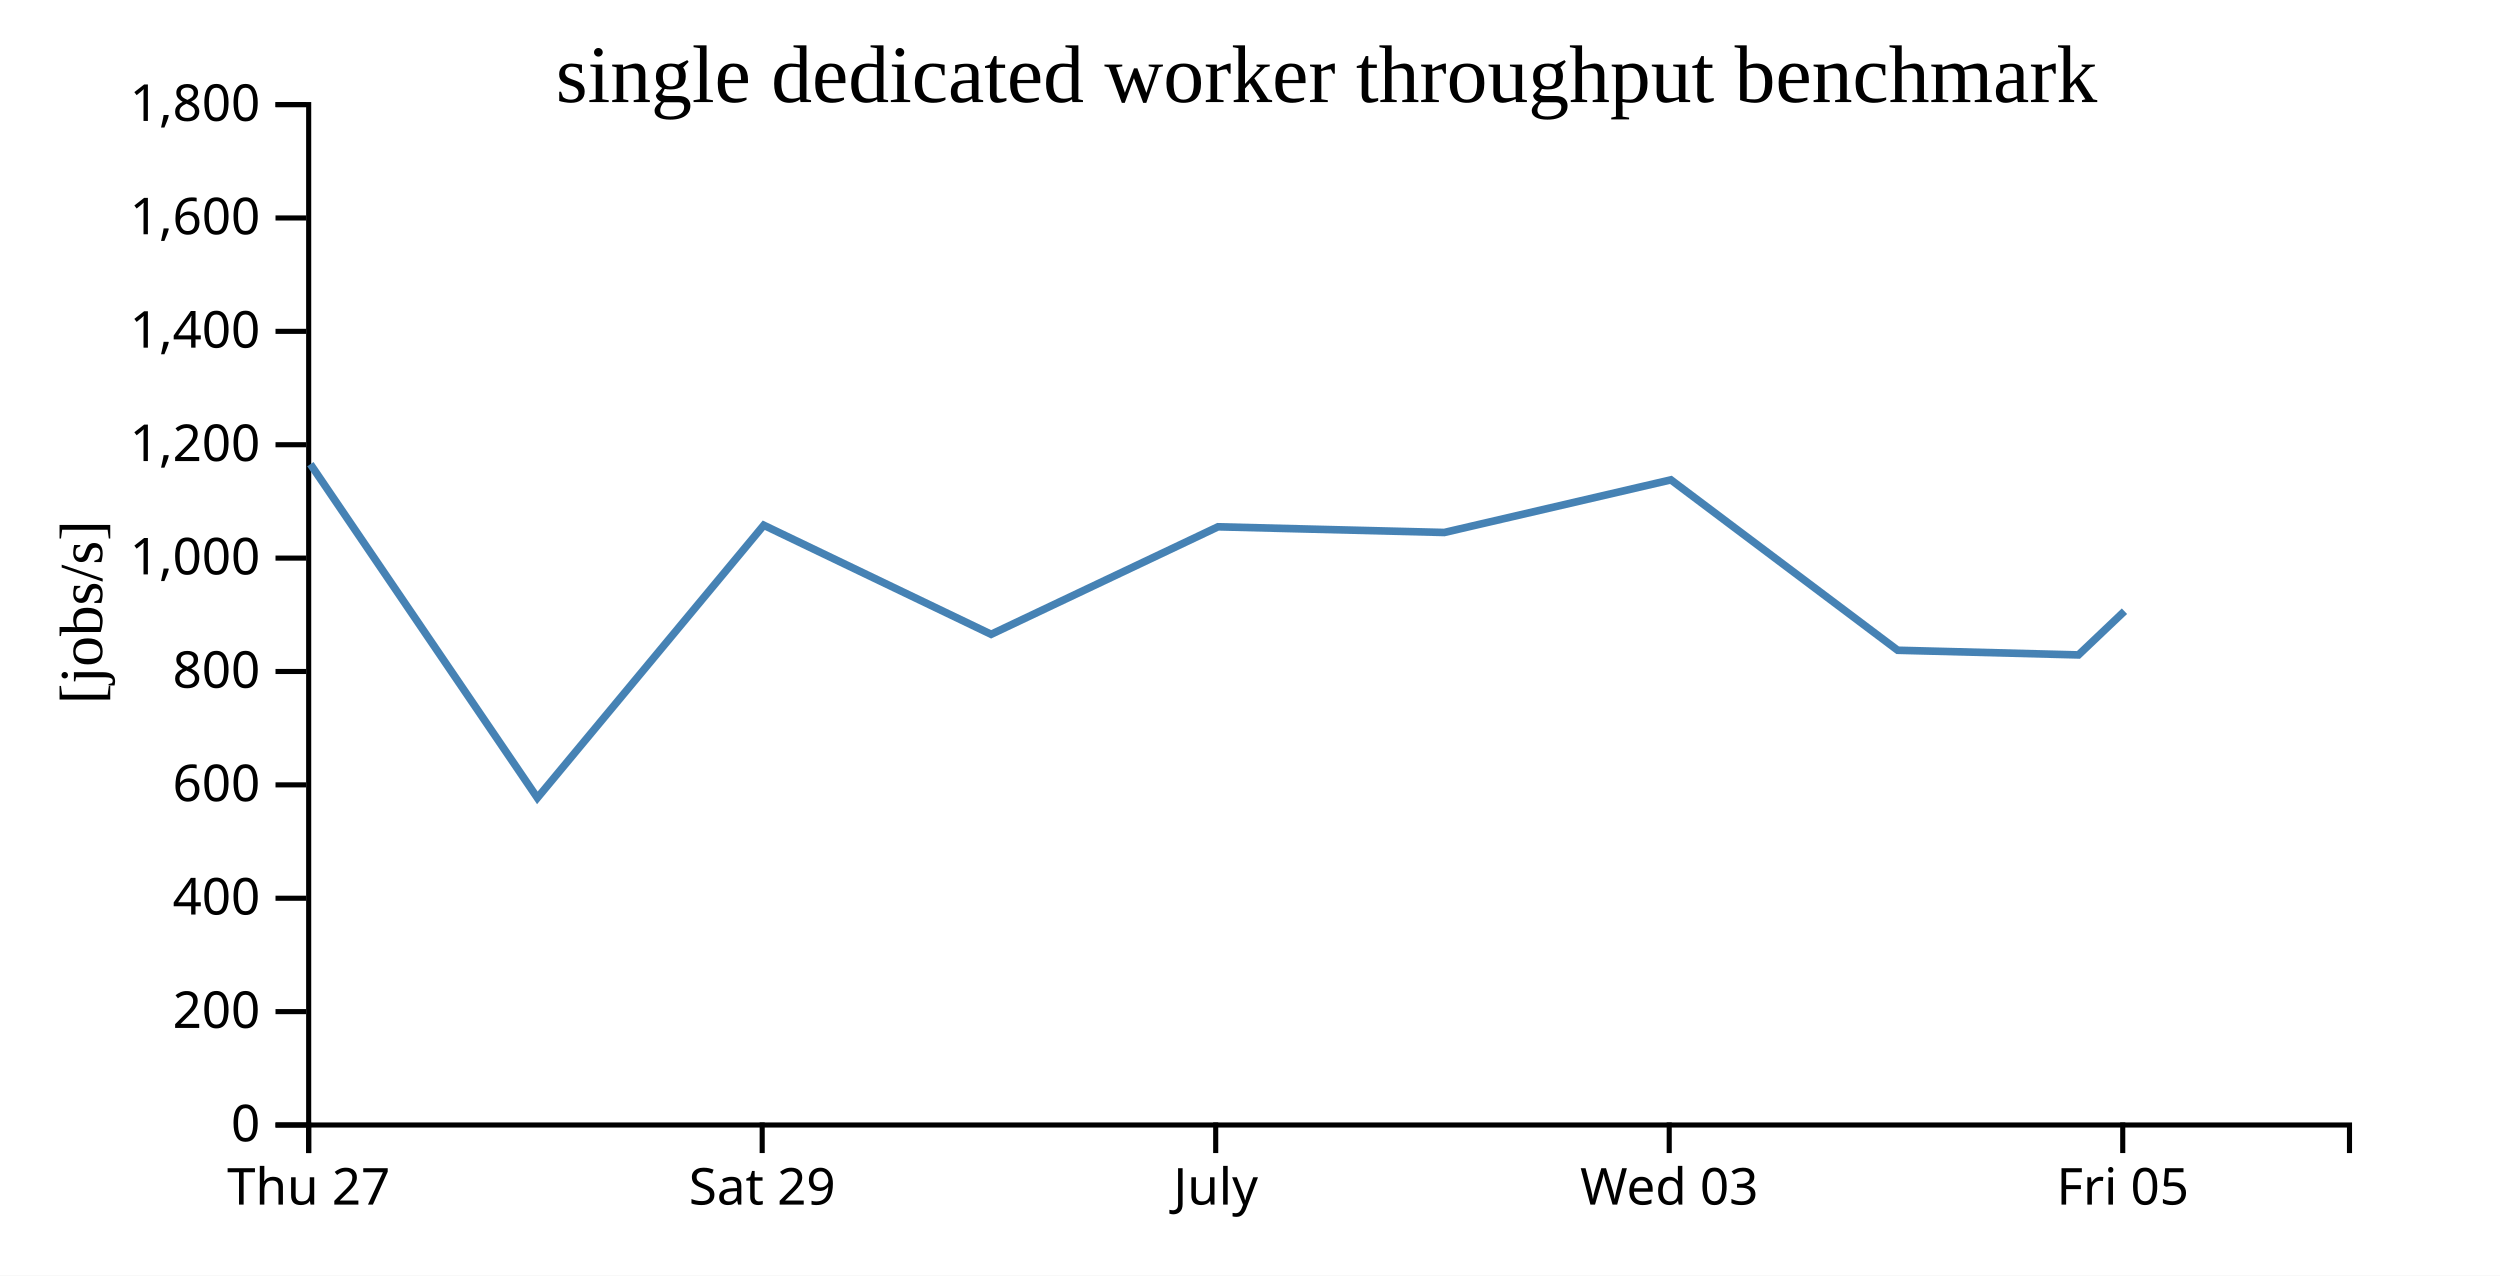
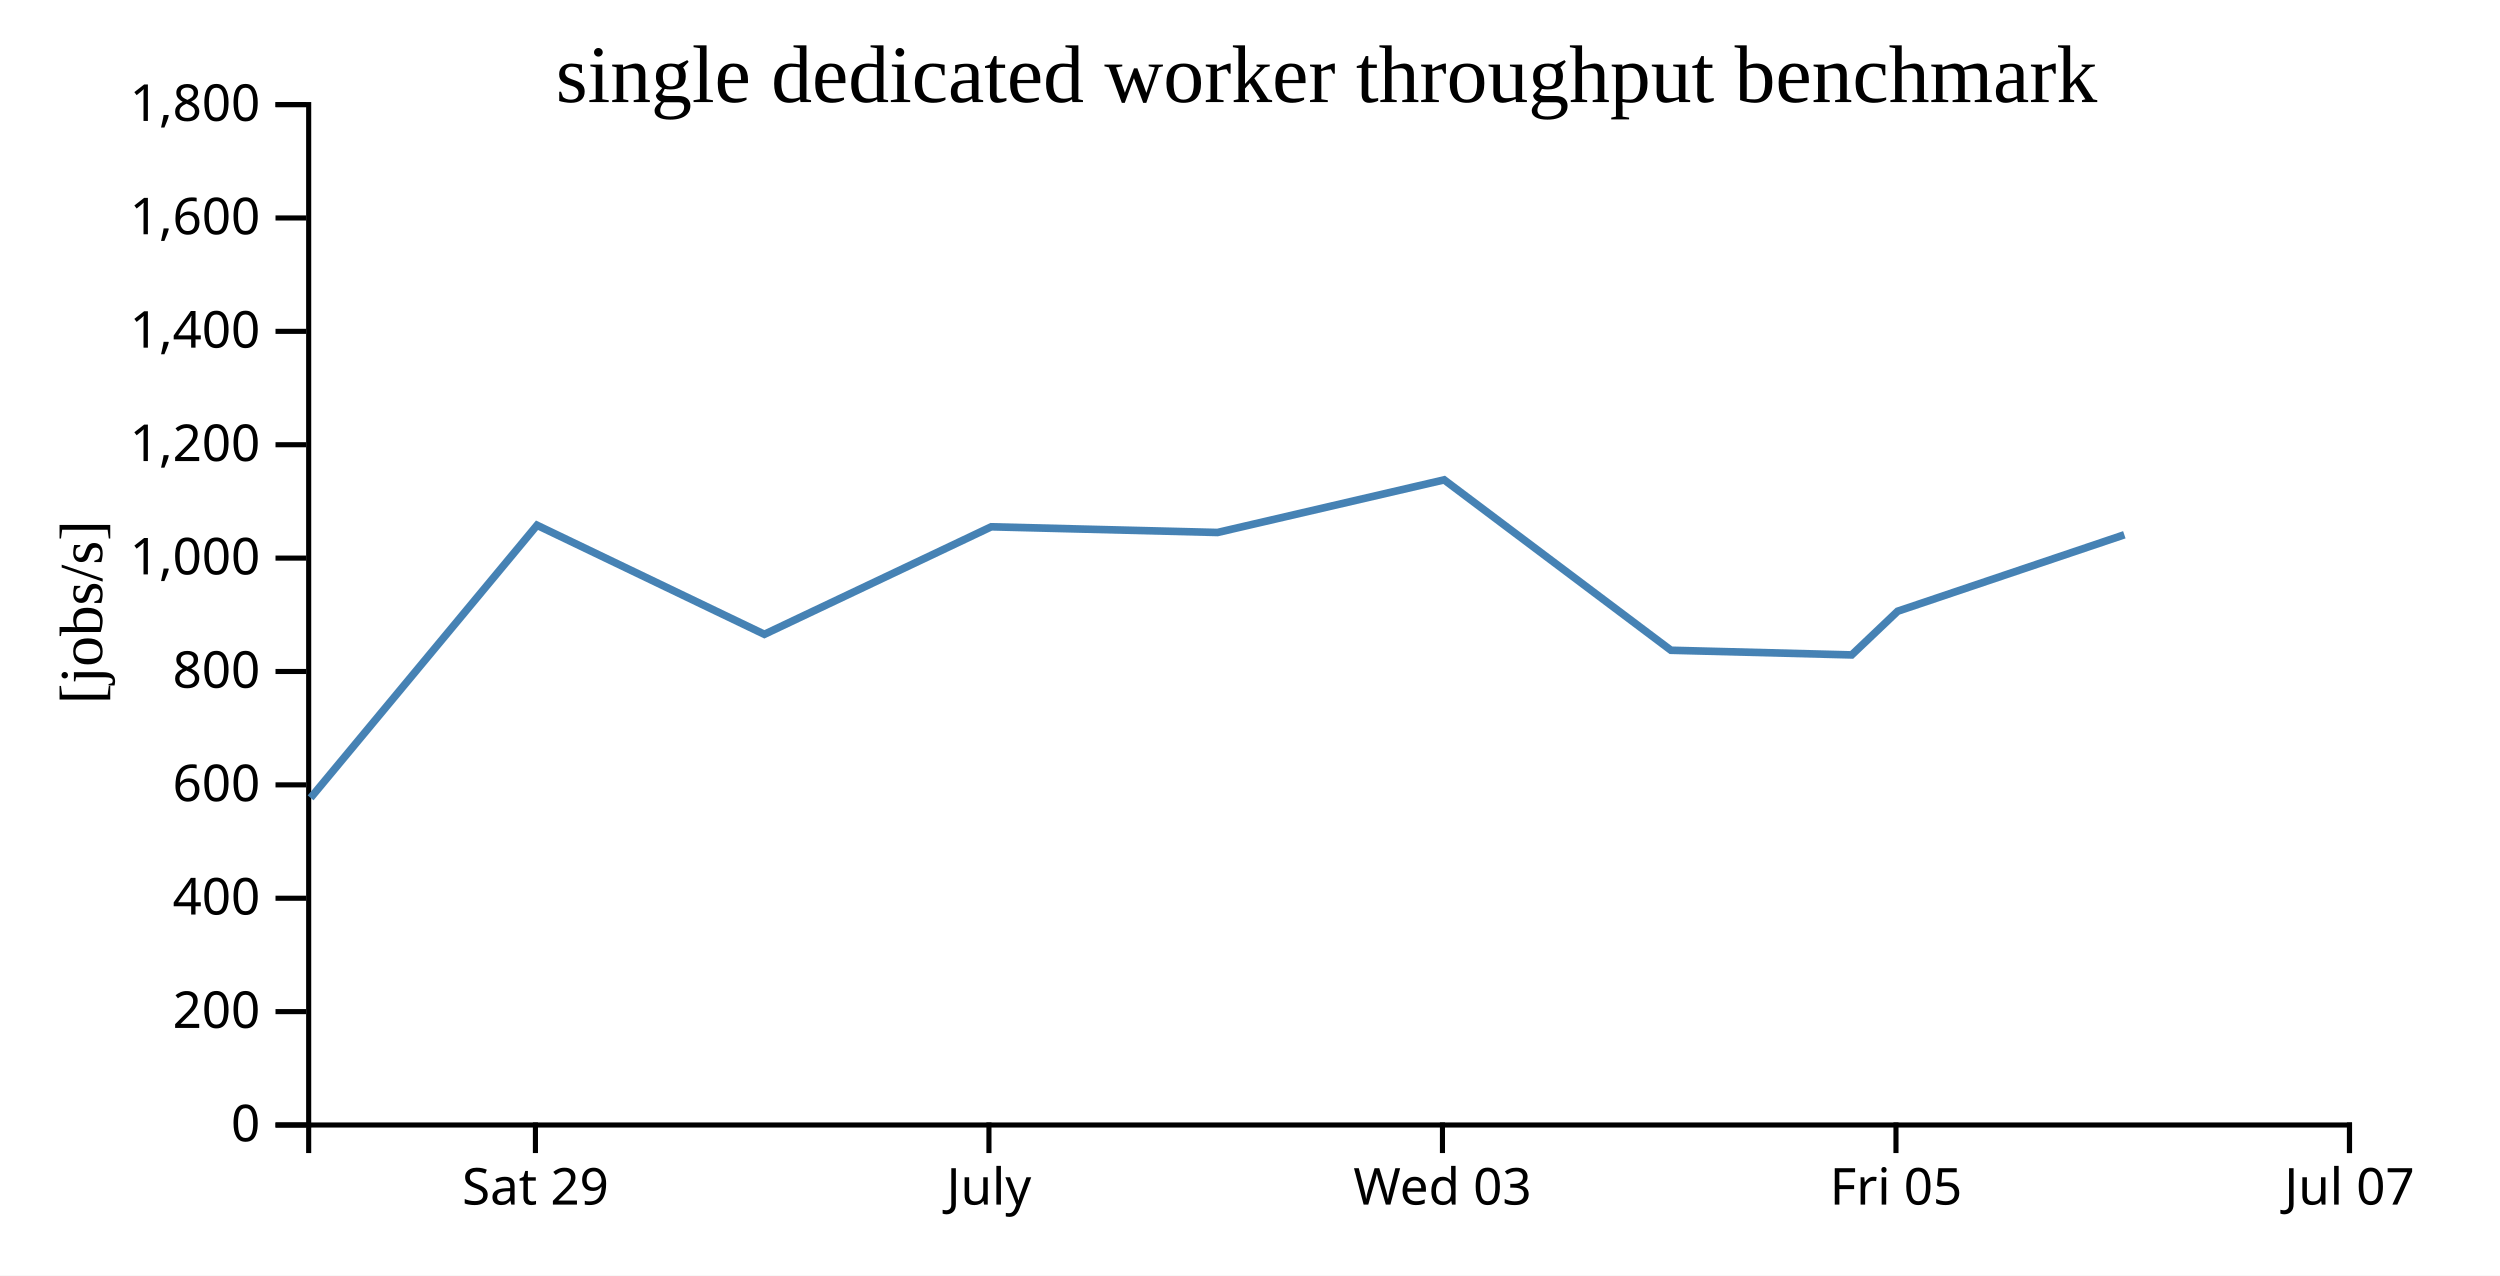
<svg xmlns="http://www.w3.org/2000/svg" width="490" height="250">
  <rect width="100%" height="100%" fill="white" />
  <g transform="translate(60,20)">
    <g transform="translate(0,200)" fill="none" font-size="10" font-family="sans-serif" text-anchor="middle">
      <path class="domain" stroke="currentColor" d="M0.5,6V0.5H400.5V6" />
-       <g class="tick" opacity="1" transform="translate(0.5,0)">
-         <line stroke="currentColor" y2="6" />
-         <text fill="currentColor" y="9" dy="0.71em">Thu 27</text>
-       </g>
-       <g class="tick" opacity="1" transform="translate(89.38889,0)">
+       <g class="tick" opacity="1" transform="translate(44.94444,0)">
        <line stroke="currentColor" y2="6" />
        <text fill="currentColor" y="9" dy="0.71em">Sat 29</text>
      </g>
-       <g class="tick" opacity="1" transform="translate(178.2778,0)">
+       <g class="tick" opacity="1" transform="translate(133.8333,0)">
        <line stroke="currentColor" y2="6" />
        <text fill="currentColor" y="9" dy="0.71em">July</text>
      </g>
-       <g class="tick" opacity="1" transform="translate(267.1667,0)">
+       <g class="tick" opacity="1" transform="translate(222.7222,0)">
        <line stroke="currentColor" y2="6" />
        <text fill="currentColor" y="9" dy="0.71em">Wed 03</text>
      </g>
-       <g class="tick" opacity="1" transform="translate(356.0556,0)">
+       <g class="tick" opacity="1" transform="translate(311.6111,0)">
        <line stroke="currentColor" y2="6" />
        <text fill="currentColor" y="9" dy="0.71em">Fri 05</text>
+       </g>
+       <g class="tick" opacity="1" transform="translate(400.5,0)">
+         <line stroke="currentColor" y2="6" />
+         <text fill="currentColor" y="9" dy="0.71em">Jul 07</text>
      </g>
    </g>
    <g fill="none" font-size="10" font-family="sans-serif" text-anchor="end">
      <path class="domain" stroke="currentColor" d="M-6,200.5H0.5V0.5H-6" />
      <g class="tick" opacity="1" transform="translate(0,200.5)">
        <line stroke="currentColor" x2="-6" />
        <text fill="currentColor" x="-9" dy="0.32em">0</text>
      </g>
      <g class="tick" opacity="1" transform="translate(0,178.2778)">
        <line stroke="currentColor" x2="-6" />
        <text fill="currentColor" x="-9" dy="0.32em">200</text>
      </g>
      <g class="tick" opacity="1" transform="translate(0,156.0556)">
        <line stroke="currentColor" x2="-6" />
        <text fill="currentColor" x="-9" dy="0.32em">400</text>
      </g>
      <g class="tick" opacity="1" transform="translate(0,133.8333)">
        <line stroke="currentColor" x2="-6" />
        <text fill="currentColor" x="-9" dy="0.32em">600</text>
      </g>
      <g class="tick" opacity="1" transform="translate(0,111.6111)">
        <line stroke="currentColor" x2="-6" />
        <text fill="currentColor" x="-9" dy="0.32em">800</text>
      </g>
      <g class="tick" opacity="1" transform="translate(0,89.38889)">
        <line stroke="currentColor" x2="-6" />
        <text fill="currentColor" x="-9" dy="0.32em">1,000</text>
      </g>
      <g class="tick" opacity="1" transform="translate(0,67.16667)">
        <line stroke="currentColor" x2="-6" />
        <text fill="currentColor" x="-9" dy="0.32em">1,200</text>
      </g>
      <g class="tick" opacity="1" transform="translate(0,44.94444)">
        <line stroke="currentColor" x2="-6" />
        <text fill="currentColor" x="-9" dy="0.32em">1,400</text>
      </g>
      <g class="tick" opacity="1" transform="translate(0,22.72222)">
        <line stroke="currentColor" x2="-6" />
        <text fill="currentColor" x="-9" dy="0.32em">1,600</text>
      </g>
      <g class="tick" opacity="1" transform="translate(0,0.5)">
        <line stroke="currentColor" x2="-6" />
        <text fill="currentColor" x="-9" dy="0.32em">1,800</text>
      </g>
    </g>
    <text text-anchor="middle" style="font-size: 12px" transform="rotate(-90)" y="-40" x="-100">[jobs/s]</text>
    <text text-anchor="middle" style="font-size: 16px" y="0" x="200">single dedicated worker throughput benchmark</text>
-     <path fill="none" stroke="steelblue" stroke-width="1.5" d="M0.832,70.974L45.324,136.382L89.699,82.946L134.261,104.325L178.731,83.253L223.078,84.366L267.496,74.051L311.948,107.451L347.378,108.364L356.393,99.798" />
+     <path fill="none" stroke="steelblue" stroke-width="1.5" d="M0.88,136.382L45.255,82.946L89.817,104.325L134.286,83.253L178.633,84.366L223.052,74.051L267.504,107.451L302.934,108.364L311.949,99.798L356.371,84.815" />
  </g>
</svg>
